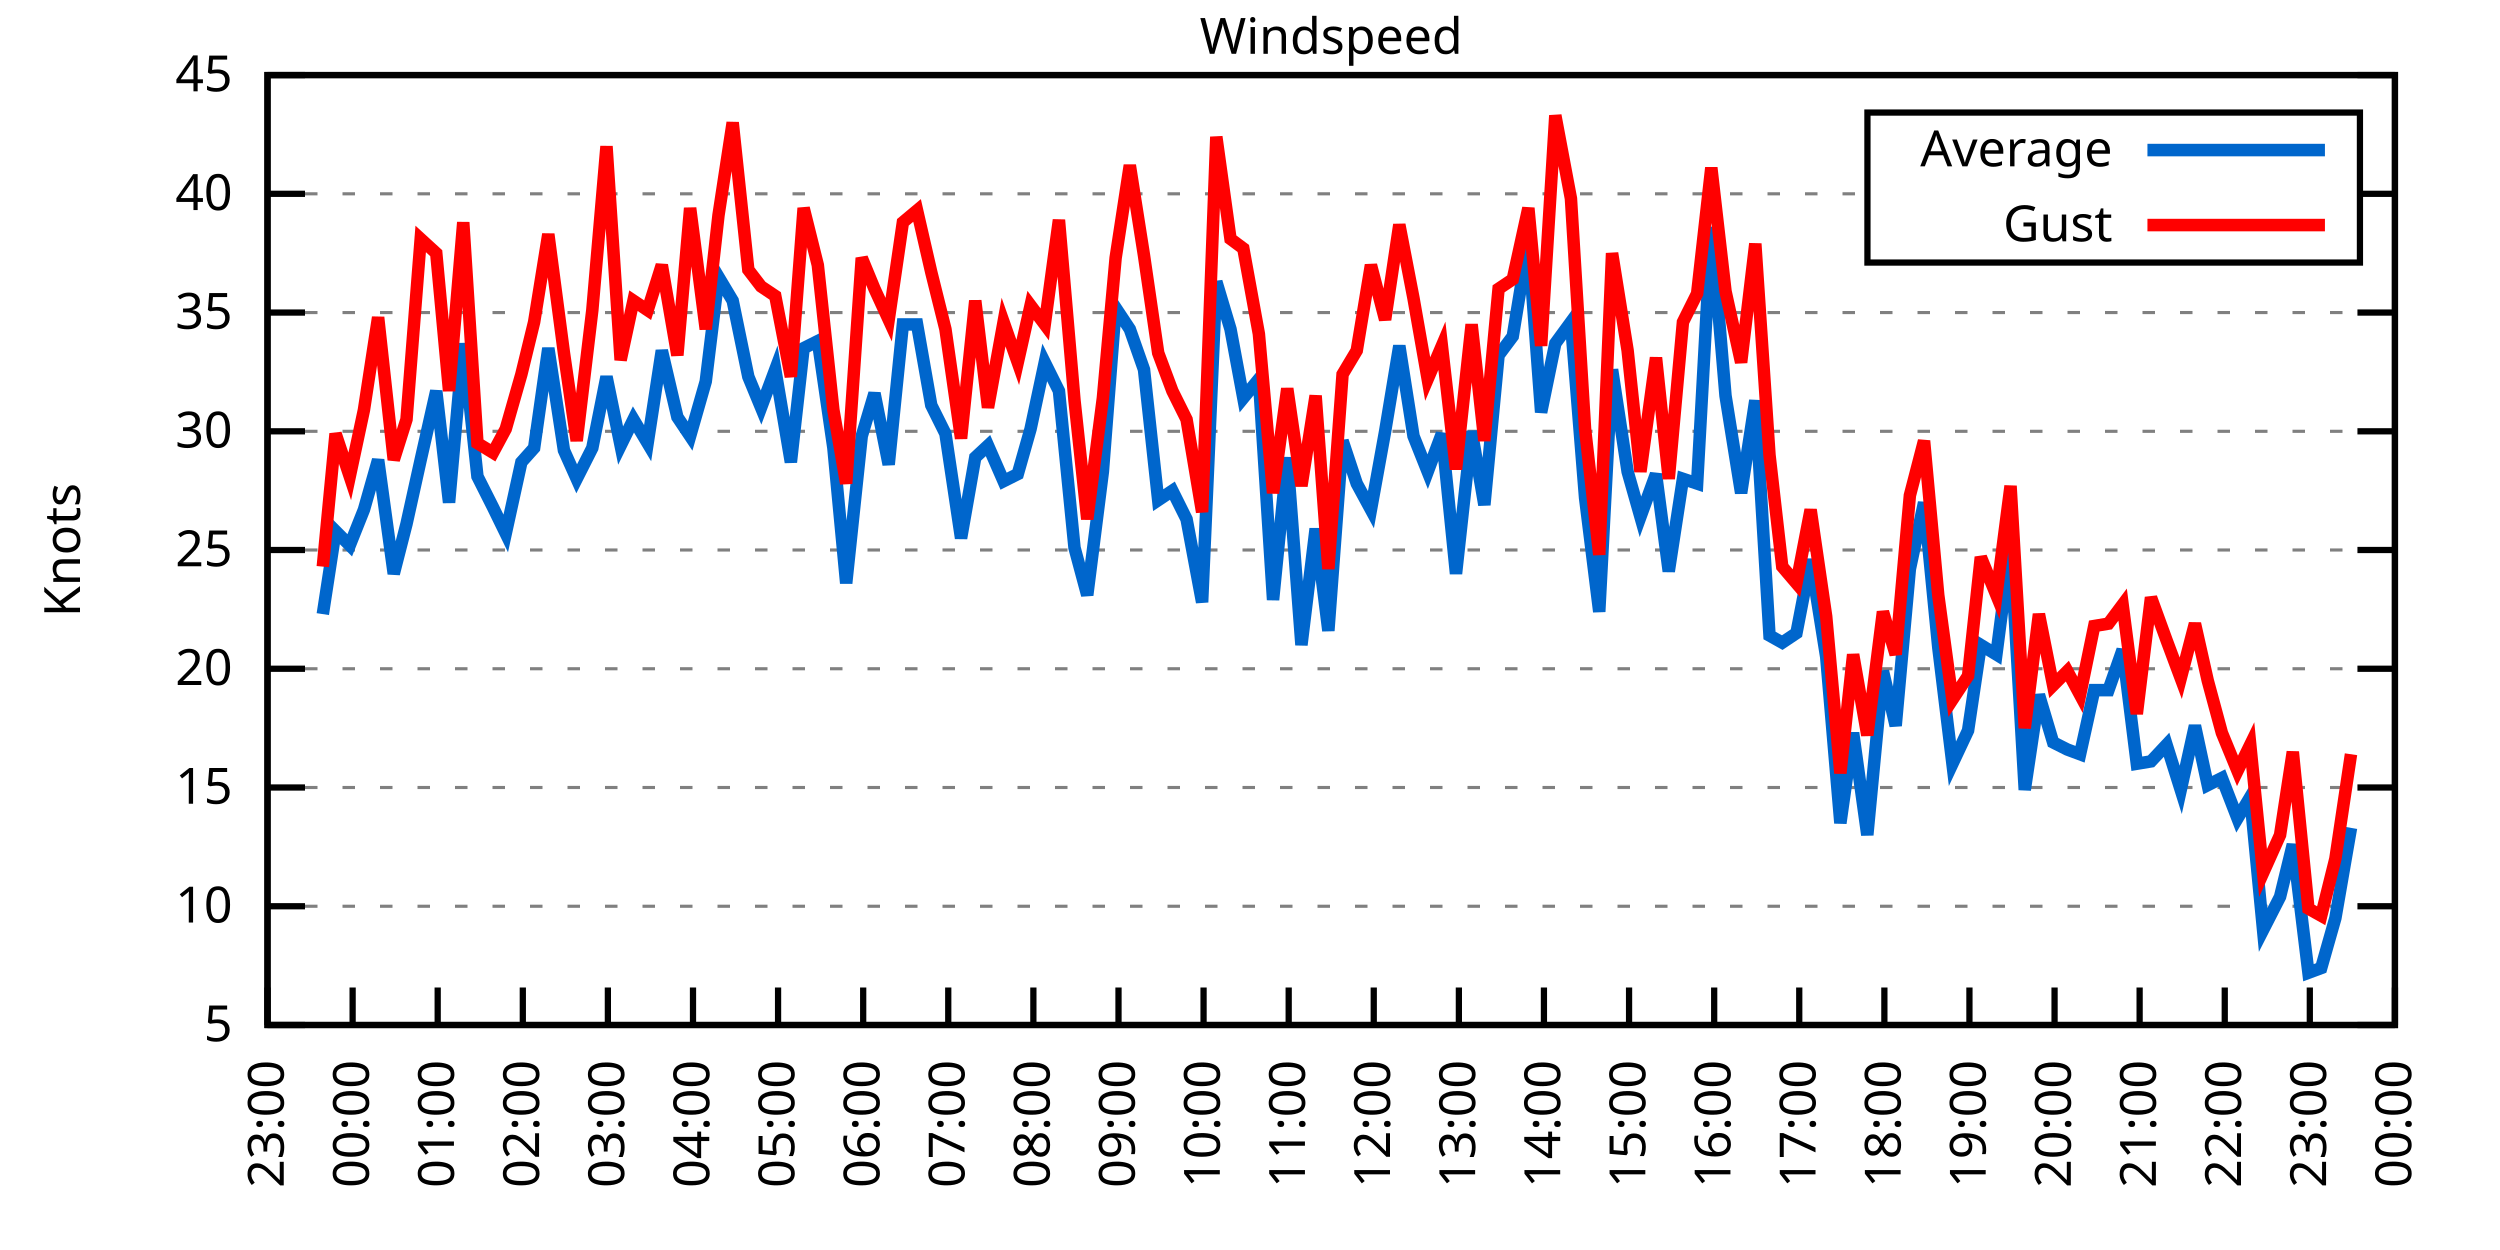
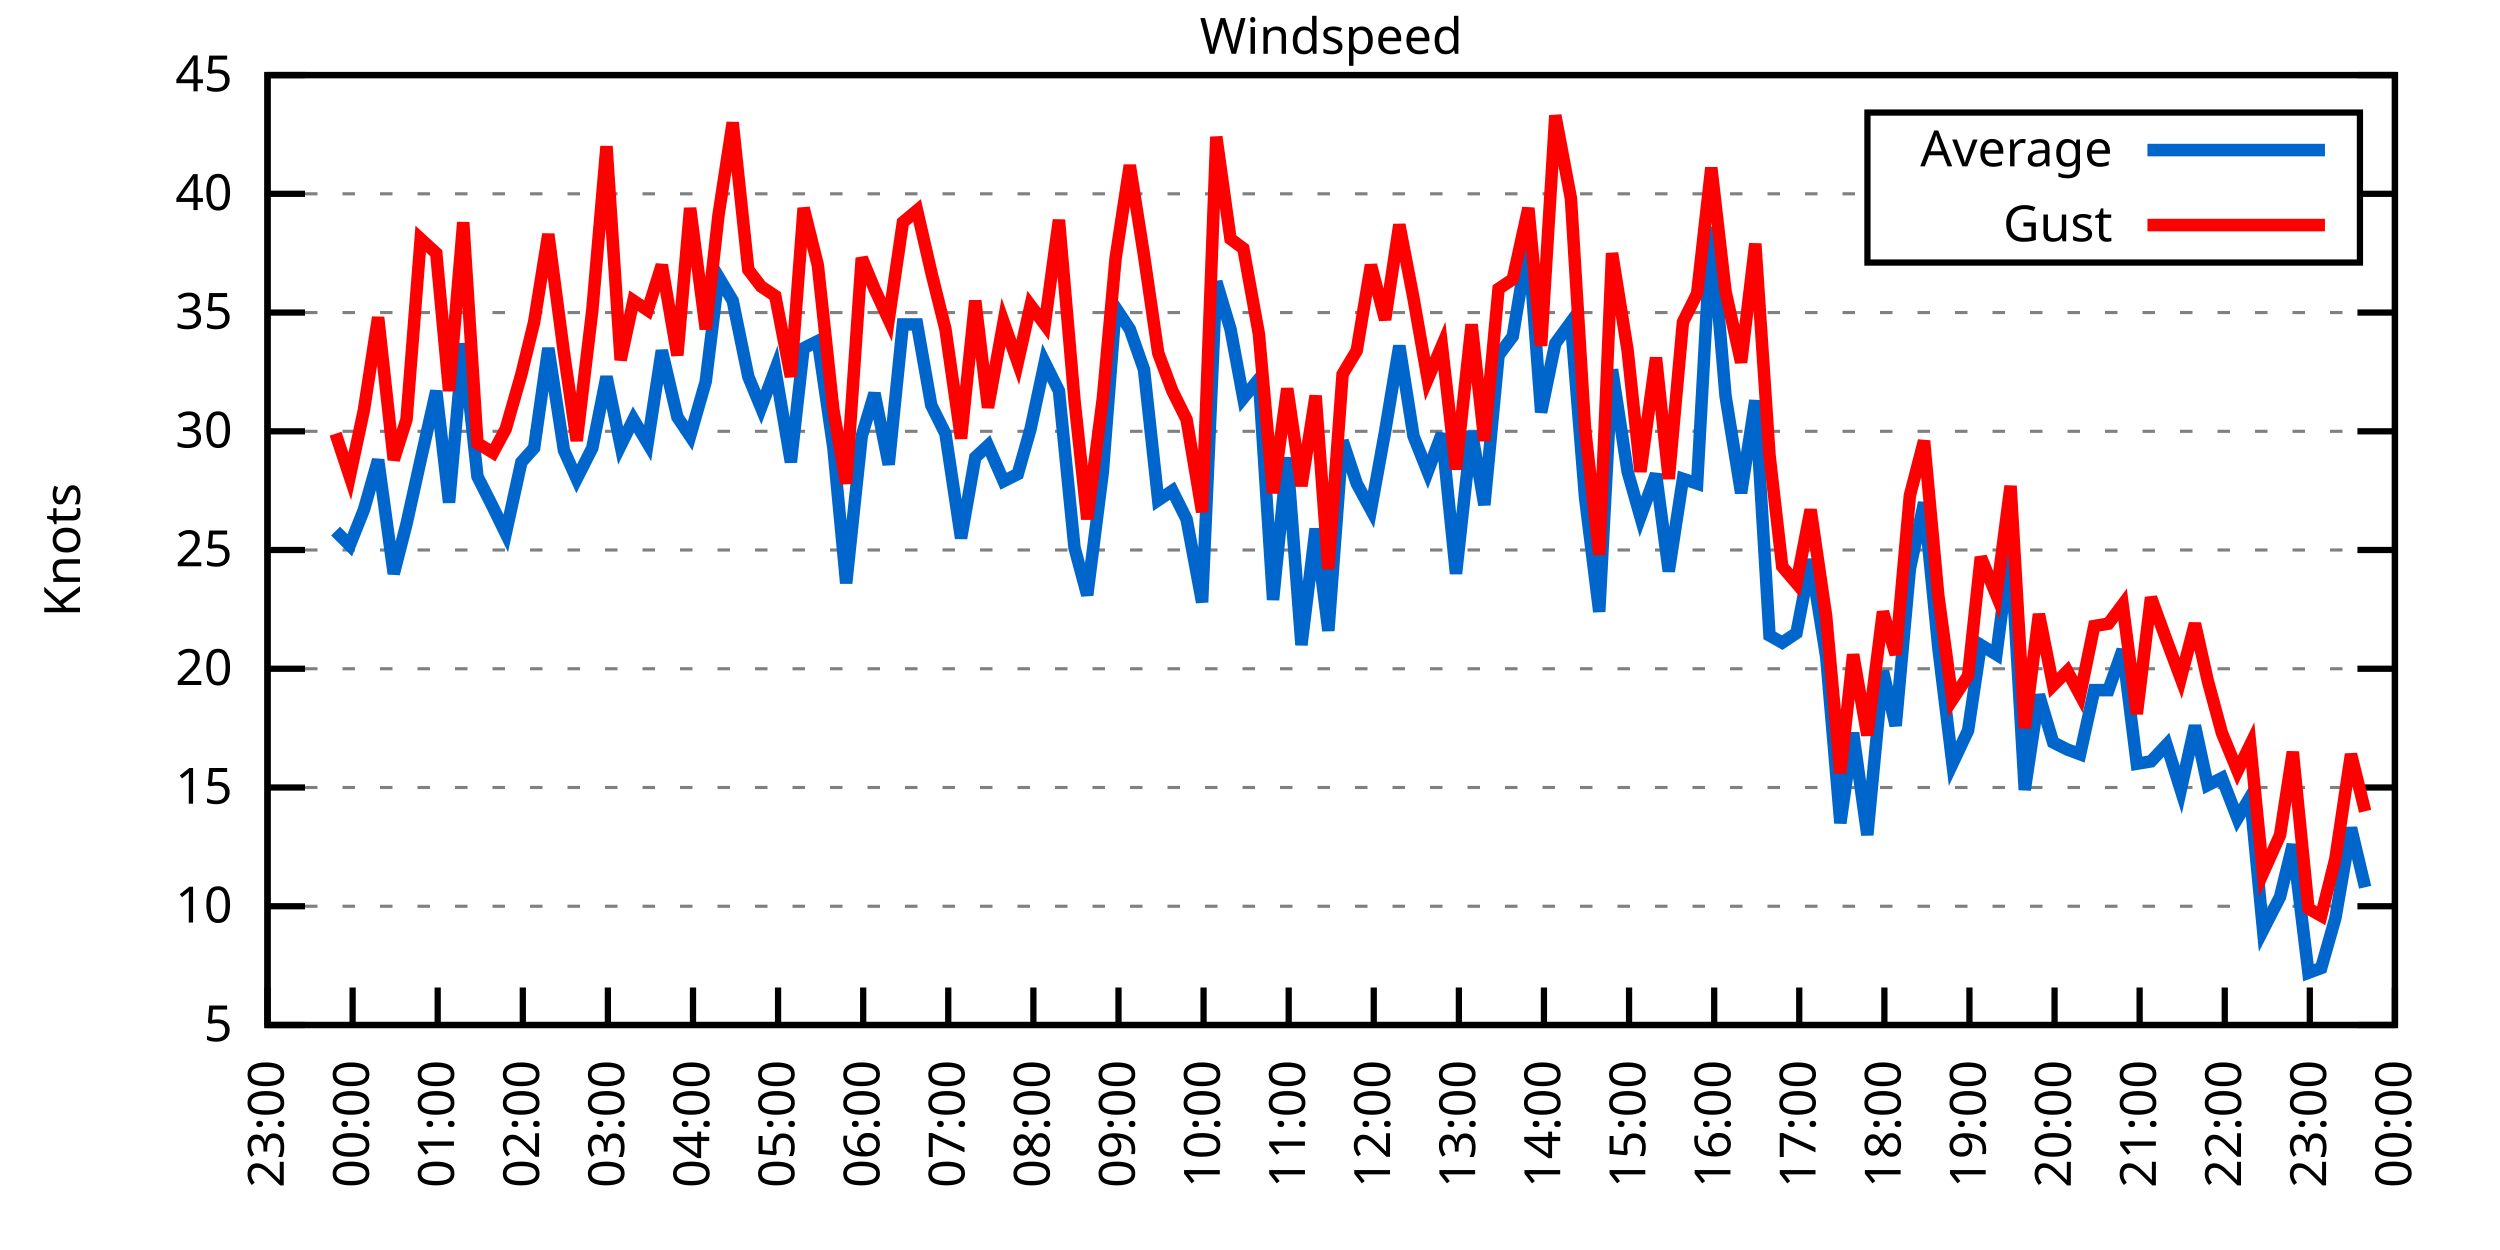
<svg xmlns="http://www.w3.org/2000/svg" xmlns:xlink="http://www.w3.org/1999/xlink" width="400" height="200" viewBox="0 0 400 200">
  <g id="gnuplot_canvas">
    <rect x="0" y="0" width="400" height="200" fill="none" />
    <defs>
      <circle id="gpDot" r="0.5" stroke-width="0.5" stroke="currentColor" />
      <path id="gpPt0" stroke-width="0.333" stroke="currentColor" d="M-1,0 h2 M0,-1 v2" />
      <path id="gpPt1" stroke-width="0.333" stroke="currentColor" d="M-1,-1 L1,1 M1,-1 L-1,1" />
      <path id="gpPt2" stroke-width="0.333" stroke="currentColor" d="M-1,0 L1,0 M0,-1 L0,1 M-1,-1 L1,1 M-1,1 L1,-1" />
      <rect id="gpPt3" stroke-width="0.333" stroke="currentColor" x="-1" y="-1" width="2" height="2" />
      <rect id="gpPt4" stroke-width="0.333" stroke="currentColor" fill="currentColor" x="-1" y="-1" width="2" height="2" />
      <circle id="gpPt5" stroke-width="0.333" stroke="currentColor" cx="0" cy="0" r="1" />
      <use xlink:href="#gpPt5" id="gpPt6" fill="currentColor" stroke="none" />
      <path id="gpPt7" stroke-width="0.333" stroke="currentColor" d="M0,-1.33 L-1.33,0.67 L1.33,0.67 z" />
      <use xlink:href="#gpPt7" id="gpPt8" fill="currentColor" stroke="none" />
      <use xlink:href="#gpPt7" id="gpPt9" stroke="currentColor" transform="rotate(180)" />
      <use xlink:href="#gpPt9" id="gpPt10" fill="currentColor" stroke="none" />
      <use xlink:href="#gpPt3" id="gpPt11" stroke="currentColor" transform="rotate(45)" />
      <use xlink:href="#gpPt11" id="gpPt12" fill="currentColor" stroke="none" />
      <path id="gpPt13" stroke-width="0.333" stroke="currentColor" d="M0,1.330 L1.265,0.411 L0.782,-1.067 L-0.782,-1.076 L-1.265,0.411 z" />
      <use xlink:href="#gpPt13" id="gpPt14" fill="currentColor" stroke="none" />
      <filter id="textbox" filterUnits="objectBoundingBox" x="0" y="0" height="1" width="1">
        <feFlood flood-color="white" flood-opacity="1" result="bgnd" />
        <feComposite in="SourceGraphic" in2="bgnd" operator="atop" />
      </filter>
      <filter id="greybox" filterUnits="objectBoundingBox" x="0" y="0" height="1" width="1">
        <feFlood flood-color="lightgrey" flood-opacity="1" result="grey" />
        <feComposite in="SourceGraphic" in2="grey" operator="atop" />
      </filter>
    </defs>
    <g fill="none" color="white" stroke="currentColor" stroke-width="1.00" stroke-linecap="butt" stroke-linejoin="miter">
</g>
    <g fill="none" color="black" stroke="currentColor" stroke-width="1.00" stroke-linecap="butt" stroke-linejoin="miter">
      <g stroke="none" shape-rendering="crispEdges">
        <polygon fill="rgb(255, 255, 255)" points="42.80,164.00 383.18,164.00 383.18,12.02 42.80,12.02 " />
      </g>
    </g>
    <g fill="none" color="black" stroke="currentColor" stroke-width="1.00" stroke-linecap="butt" stroke-linejoin="miter">
</g>
    <g fill="none" color="black" stroke="black" stroke-width="0.50" stroke-linecap="butt" stroke-linejoin="miter">
</g>
    <g fill="none" color="gray" stroke="currentColor" stroke-width="0.50" stroke-linecap="butt" stroke-linejoin="miter">
      <path stroke="gray" stroke-dasharray="2,4" class="gridline" d="M42.80,164.00 L383.19,164.00  " />
    </g>
    <g fill="none" color="gray" stroke="gray" stroke-width="1.00" stroke-linecap="butt" stroke-linejoin="miter">
</g>
    <g fill="none" color="black" stroke="currentColor" stroke-width="1.00" stroke-linecap="butt" stroke-linejoin="miter">
      <path stroke="black" d="M42.80,164.00 L48.80,164.00 M383.19,164.00 L377.19,164.00  " />
      <g transform="translate(37.20,166.60)" stroke="none" fill="black" font-family="Sans" font-size="8.00" text-anchor="end">
        <text>
          <tspan font-family="Sans"> 5</tspan>
        </text>
      </g>
    </g>
    <g fill="none" color="black" stroke="currentColor" stroke-width="1.00" stroke-linecap="butt" stroke-linejoin="miter">
</g>
    <g fill="none" color="black" stroke="black" stroke-width="0.50" stroke-linecap="butt" stroke-linejoin="miter">
</g>
    <g fill="none" color="gray" stroke="currentColor" stroke-width="0.50" stroke-linecap="butt" stroke-linejoin="miter">
      <path stroke="gray" stroke-dasharray="2,4" class="gridline" d="M42.80,145.00 L383.19,145.00  " />
    </g>
    <g fill="none" color="gray" stroke="gray" stroke-width="1.00" stroke-linecap="butt" stroke-linejoin="miter">
</g>
    <g fill="none" color="black" stroke="currentColor" stroke-width="1.00" stroke-linecap="butt" stroke-linejoin="miter">
      <path stroke="black" d="M42.80,145.00 L48.80,145.00 M383.19,145.00 L377.19,145.00  " />
      <g transform="translate(37.20,147.60)" stroke="none" fill="black" font-family="Sans" font-size="8.00" text-anchor="end">
        <text>
          <tspan font-family="Sans"> 10</tspan>
        </text>
      </g>
    </g>
    <g fill="none" color="black" stroke="currentColor" stroke-width="1.00" stroke-linecap="butt" stroke-linejoin="miter">
</g>
    <g fill="none" color="black" stroke="black" stroke-width="0.50" stroke-linecap="butt" stroke-linejoin="miter">
</g>
    <g fill="none" color="gray" stroke="currentColor" stroke-width="0.50" stroke-linecap="butt" stroke-linejoin="miter">
      <path stroke="gray" stroke-dasharray="2,4" class="gridline" d="M42.80,126.00 L383.19,126.00  " />
    </g>
    <g fill="none" color="gray" stroke="gray" stroke-width="1.00" stroke-linecap="butt" stroke-linejoin="miter">
</g>
    <g fill="none" color="black" stroke="currentColor" stroke-width="1.00" stroke-linecap="butt" stroke-linejoin="miter">
      <path stroke="black" d="M42.80,126.00 L48.80,126.00 M383.19,126.00 L377.19,126.00  " />
      <g transform="translate(37.20,128.60)" stroke="none" fill="black" font-family="Sans" font-size="8.00" text-anchor="end">
        <text>
          <tspan font-family="Sans"> 15</tspan>
        </text>
      </g>
    </g>
    <g fill="none" color="black" stroke="currentColor" stroke-width="1.00" stroke-linecap="butt" stroke-linejoin="miter">
</g>
    <g fill="none" color="black" stroke="black" stroke-width="0.50" stroke-linecap="butt" stroke-linejoin="miter">
</g>
    <g fill="none" color="gray" stroke="currentColor" stroke-width="0.50" stroke-linecap="butt" stroke-linejoin="miter">
      <path stroke="gray" stroke-dasharray="2,4" class="gridline" d="M42.80,107.00 L383.19,107.00  " />
    </g>
    <g fill="none" color="gray" stroke="gray" stroke-width="1.00" stroke-linecap="butt" stroke-linejoin="miter">
</g>
    <g fill="none" color="black" stroke="currentColor" stroke-width="1.00" stroke-linecap="butt" stroke-linejoin="miter">
      <path stroke="black" d="M42.80,107.00 L48.80,107.00 M383.19,107.00 L377.19,107.00  " />
      <g transform="translate(37.20,109.60)" stroke="none" fill="black" font-family="Sans" font-size="8.00" text-anchor="end">
        <text>
          <tspan font-family="Sans"> 20</tspan>
        </text>
      </g>
    </g>
    <g fill="none" color="black" stroke="currentColor" stroke-width="1.00" stroke-linecap="butt" stroke-linejoin="miter">
</g>
    <g fill="none" color="black" stroke="black" stroke-width="0.50" stroke-linecap="butt" stroke-linejoin="miter">
</g>
    <g fill="none" color="gray" stroke="currentColor" stroke-width="0.50" stroke-linecap="butt" stroke-linejoin="miter">
      <path stroke="gray" stroke-dasharray="2,4" class="gridline" d="M42.80,88.00 L383.19,88.00  " />
    </g>
    <g fill="none" color="gray" stroke="gray" stroke-width="1.00" stroke-linecap="butt" stroke-linejoin="miter">
</g>
    <g fill="none" color="black" stroke="currentColor" stroke-width="1.00" stroke-linecap="butt" stroke-linejoin="miter">
      <path stroke="black" d="M42.80,88.00 L48.80,88.00 M383.19,88.00 L377.19,88.00  " />
      <g transform="translate(37.20,90.60)" stroke="none" fill="black" font-family="Sans" font-size="8.00" text-anchor="end">
        <text>
          <tspan font-family="Sans"> 25</tspan>
        </text>
      </g>
    </g>
    <g fill="none" color="black" stroke="currentColor" stroke-width="1.00" stroke-linecap="butt" stroke-linejoin="miter">
</g>
    <g fill="none" color="black" stroke="black" stroke-width="0.50" stroke-linecap="butt" stroke-linejoin="miter">
</g>
    <g fill="none" color="gray" stroke="currentColor" stroke-width="0.50" stroke-linecap="butt" stroke-linejoin="miter">
      <path stroke="gray" stroke-dasharray="2,4" class="gridline" d="M42.80,69.01 L383.19,69.01  " />
    </g>
    <g fill="none" color="gray" stroke="gray" stroke-width="1.00" stroke-linecap="butt" stroke-linejoin="miter">
</g>
    <g fill="none" color="black" stroke="currentColor" stroke-width="1.00" stroke-linecap="butt" stroke-linejoin="miter">
      <path stroke="black" d="M42.80,69.01 L48.80,69.01 M383.19,69.01 L377.19,69.01  " />
      <g transform="translate(37.20,71.61)" stroke="none" fill="black" font-family="Sans" font-size="8.00" text-anchor="end">
        <text>
          <tspan font-family="Sans"> 30</tspan>
        </text>
      </g>
    </g>
    <g fill="none" color="black" stroke="currentColor" stroke-width="1.00" stroke-linecap="butt" stroke-linejoin="miter">
</g>
    <g fill="none" color="black" stroke="black" stroke-width="0.50" stroke-linecap="butt" stroke-linejoin="miter">
</g>
    <g fill="none" color="gray" stroke="currentColor" stroke-width="0.50" stroke-linecap="butt" stroke-linejoin="miter">
      <path stroke="gray" stroke-dasharray="2,4" class="gridline" d="M42.80,50.01 L383.19,50.01  " />
    </g>
    <g fill="none" color="gray" stroke="gray" stroke-width="1.00" stroke-linecap="butt" stroke-linejoin="miter">
</g>
    <g fill="none" color="black" stroke="currentColor" stroke-width="1.00" stroke-linecap="butt" stroke-linejoin="miter">
      <path stroke="black" d="M42.80,50.01 L48.80,50.01 M383.19,50.01 L377.19,50.01  " />
      <g transform="translate(37.20,52.61)" stroke="none" fill="black" font-family="Sans" font-size="8.00" text-anchor="end">
        <text>
          <tspan font-family="Sans"> 35</tspan>
        </text>
      </g>
    </g>
    <g fill="none" color="black" stroke="currentColor" stroke-width="1.00" stroke-linecap="butt" stroke-linejoin="miter">
</g>
    <g fill="none" color="black" stroke="black" stroke-width="0.50" stroke-linecap="butt" stroke-linejoin="miter">
</g>
    <g fill="none" color="gray" stroke="currentColor" stroke-width="0.50" stroke-linecap="butt" stroke-linejoin="miter">
      <path stroke="gray" stroke-dasharray="2,4" class="gridline" d="M42.80,31.01 L298.79,31.01 M377.59,31.01 L383.19,31.01  " />
    </g>
    <g fill="none" color="gray" stroke="gray" stroke-width="1.00" stroke-linecap="butt" stroke-linejoin="miter">
</g>
    <g fill="none" color="black" stroke="currentColor" stroke-width="1.00" stroke-linecap="butt" stroke-linejoin="miter">
      <path stroke="black" d="M42.80,31.01 L48.80,31.01 M383.19,31.01 L377.19,31.01  " />
      <g transform="translate(37.20,33.61)" stroke="none" fill="black" font-family="Sans" font-size="8.00" text-anchor="end">
        <text>
          <tspan font-family="Sans"> 40</tspan>
        </text>
      </g>
    </g>
    <g fill="none" color="black" stroke="currentColor" stroke-width="1.00" stroke-linecap="butt" stroke-linejoin="miter">
</g>
    <g fill="none" color="black" stroke="black" stroke-width="0.50" stroke-linecap="butt" stroke-linejoin="miter">
</g>
    <g fill="none" color="gray" stroke="currentColor" stroke-width="0.50" stroke-linecap="butt" stroke-linejoin="miter">
      <path stroke="gray" stroke-dasharray="2,4" class="gridline" d="M42.80,12.01 L383.19,12.01  " />
    </g>
    <g fill="none" color="gray" stroke="gray" stroke-width="1.00" stroke-linecap="butt" stroke-linejoin="miter">
</g>
    <g fill="none" color="black" stroke="currentColor" stroke-width="1.00" stroke-linecap="butt" stroke-linejoin="miter">
      <path stroke="black" d="M42.80,12.01 L48.80,12.01 M383.19,12.01 L377.19,12.01  " />
      <g transform="translate(37.20,14.61)" stroke="none" fill="black" font-family="Sans" font-size="8.00" text-anchor="end">
        <text>
          <tspan font-family="Sans"> 45</tspan>
        </text>
      </g>
    </g>
    <g fill="none" color="black" stroke="currentColor" stroke-width="1.00" stroke-linecap="butt" stroke-linejoin="miter">
      <path stroke="black" d="M42.80,164.00 L42.80,158.00  " />
      <g transform="translate(45.40,169.60) rotate(270.00)" stroke="none" fill="black" font-family="Sans" font-size="8.00" text-anchor="end">
        <text>
          <tspan font-family="Sans">23:00</tspan>
        </text>
      </g>
    </g>
    <g fill="none" color="black" stroke="currentColor" stroke-width="1.00" stroke-linecap="butt" stroke-linejoin="miter">
      <path stroke="black" d="M56.42,164.00 L56.42,158.00  " />
      <g transform="translate(59.02,169.60) rotate(270.00)" stroke="none" fill="black" font-family="Sans" font-size="8.00" text-anchor="end">
        <text>
          <tspan font-family="Sans">00:00</tspan>
        </text>
      </g>
    </g>
    <g fill="none" color="black" stroke="currentColor" stroke-width="1.00" stroke-linecap="butt" stroke-linejoin="miter">
      <path stroke="black" d="M70.03,164.00 L70.03,158.00  " />
      <g transform="translate(72.63,169.60) rotate(270.00)" stroke="none" fill="black" font-family="Sans" font-size="8.00" text-anchor="end">
        <text>
          <tspan font-family="Sans">01:00</tspan>
        </text>
      </g>
    </g>
    <g fill="none" color="black" stroke="currentColor" stroke-width="1.00" stroke-linecap="butt" stroke-linejoin="miter">
      <path stroke="black" d="M83.65,164.00 L83.65,158.00  " />
      <g transform="translate(86.25,169.60) rotate(270.00)" stroke="none" fill="black" font-family="Sans" font-size="8.00" text-anchor="end">
        <text>
          <tspan font-family="Sans">02:00</tspan>
        </text>
      </g>
    </g>
    <g fill="none" color="black" stroke="currentColor" stroke-width="1.00" stroke-linecap="butt" stroke-linejoin="miter">
      <path stroke="black" d="M97.26,164.00 L97.26,158.00  " />
      <g transform="translate(99.86,169.60) rotate(270.00)" stroke="none" fill="black" font-family="Sans" font-size="8.00" text-anchor="end">
        <text>
          <tspan font-family="Sans">03:00</tspan>
        </text>
      </g>
    </g>
    <g fill="none" color="black" stroke="currentColor" stroke-width="1.00" stroke-linecap="butt" stroke-linejoin="miter">
      <path stroke="black" d="M110.88,164.00 L110.88,158.00  " />
      <g transform="translate(113.48,169.60) rotate(270.00)" stroke="none" fill="black" font-family="Sans" font-size="8.00" text-anchor="end">
        <text>
          <tspan font-family="Sans">04:00</tspan>
        </text>
      </g>
    </g>
    <g fill="none" color="black" stroke="currentColor" stroke-width="1.00" stroke-linecap="butt" stroke-linejoin="miter">
      <path stroke="black" d="M124.49,164.00 L124.49,158.00  " />
      <g transform="translate(127.09,169.60) rotate(270.00)" stroke="none" fill="black" font-family="Sans" font-size="8.00" text-anchor="end">
        <text>
          <tspan font-family="Sans">05:00</tspan>
        </text>
      </g>
    </g>
    <g fill="none" color="black" stroke="currentColor" stroke-width="1.00" stroke-linecap="butt" stroke-linejoin="miter">
      <path stroke="black" d="M138.11,164.00 L138.11,158.00  " />
      <g transform="translate(140.71,169.60) rotate(270.00)" stroke="none" fill="black" font-family="Sans" font-size="8.00" text-anchor="end">
        <text>
          <tspan font-family="Sans">06:00</tspan>
        </text>
      </g>
    </g>
    <g fill="none" color="black" stroke="currentColor" stroke-width="1.00" stroke-linecap="butt" stroke-linejoin="miter">
      <path stroke="black" d="M151.72,164.00 L151.72,158.00  " />
      <g transform="translate(154.32,169.60) rotate(270.00)" stroke="none" fill="black" font-family="Sans" font-size="8.00" text-anchor="end">
        <text>
          <tspan font-family="Sans">07:00</tspan>
        </text>
      </g>
    </g>
    <g fill="none" color="black" stroke="currentColor" stroke-width="1.00" stroke-linecap="butt" stroke-linejoin="miter">
      <path stroke="black" d="M165.34,164.00 L165.34,158.00  " />
      <g transform="translate(167.94,169.60) rotate(270.00)" stroke="none" fill="black" font-family="Sans" font-size="8.00" text-anchor="end">
        <text>
          <tspan font-family="Sans">08:00</tspan>
        </text>
      </g>
    </g>
    <g fill="none" color="black" stroke="currentColor" stroke-width="1.00" stroke-linecap="butt" stroke-linejoin="miter">
      <path stroke="black" d="M178.96,164.00 L178.96,158.00  " />
      <g transform="translate(181.56,169.60) rotate(270.00)" stroke="none" fill="black" font-family="Sans" font-size="8.00" text-anchor="end">
        <text>
          <tspan font-family="Sans">09:00</tspan>
        </text>
      </g>
    </g>
    <g fill="none" color="black" stroke="currentColor" stroke-width="1.00" stroke-linecap="butt" stroke-linejoin="miter">
      <path stroke="black" d="M192.57,164.00 L192.57,158.00  " />
      <g transform="translate(195.17,169.60) rotate(270.00)" stroke="none" fill="black" font-family="Sans" font-size="8.00" text-anchor="end">
        <text>
          <tspan font-family="Sans">10:00</tspan>
        </text>
      </g>
    </g>
    <g fill="none" color="black" stroke="currentColor" stroke-width="1.00" stroke-linecap="butt" stroke-linejoin="miter">
      <path stroke="black" d="M206.19,164.00 L206.19,158.00  " />
      <g transform="translate(208.79,169.60) rotate(270.00)" stroke="none" fill="black" font-family="Sans" font-size="8.00" text-anchor="end">
        <text>
          <tspan font-family="Sans">11:00</tspan>
        </text>
      </g>
    </g>
    <g fill="none" color="black" stroke="currentColor" stroke-width="1.00" stroke-linecap="butt" stroke-linejoin="miter">
      <path stroke="black" d="M219.80,164.00 L219.80,158.00  " />
      <g transform="translate(222.40,169.60) rotate(270.00)" stroke="none" fill="black" font-family="Sans" font-size="8.00" text-anchor="end">
        <text>
          <tspan font-family="Sans">12:00</tspan>
        </text>
      </g>
    </g>
    <g fill="none" color="black" stroke="currentColor" stroke-width="1.00" stroke-linecap="butt" stroke-linejoin="miter">
      <path stroke="black" d="M233.42,164.00 L233.42,158.00  " />
      <g transform="translate(236.02,169.60) rotate(270.00)" stroke="none" fill="black" font-family="Sans" font-size="8.00" text-anchor="end">
        <text>
          <tspan font-family="Sans">13:00</tspan>
        </text>
      </g>
    </g>
    <g fill="none" color="black" stroke="currentColor" stroke-width="1.00" stroke-linecap="butt" stroke-linejoin="miter">
      <path stroke="black" d="M247.03,164.00 L247.03,158.00  " />
      <g transform="translate(249.63,169.60) rotate(270.00)" stroke="none" fill="black" font-family="Sans" font-size="8.00" text-anchor="end">
        <text>
          <tspan font-family="Sans">14:00</tspan>
        </text>
      </g>
    </g>
    <g fill="none" color="black" stroke="currentColor" stroke-width="1.00" stroke-linecap="butt" stroke-linejoin="miter">
      <path stroke="black" d="M260.65,164.00 L260.65,158.00  " />
      <g transform="translate(263.25,169.60) rotate(270.00)" stroke="none" fill="black" font-family="Sans" font-size="8.00" text-anchor="end">
        <text>
          <tspan font-family="Sans">15:00</tspan>
        </text>
      </g>
    </g>
    <g fill="none" color="black" stroke="currentColor" stroke-width="1.00" stroke-linecap="butt" stroke-linejoin="miter">
      <path stroke="black" d="M274.27,164.00 L274.27,158.00  " />
      <g transform="translate(276.87,169.60) rotate(270.00)" stroke="none" fill="black" font-family="Sans" font-size="8.00" text-anchor="end">
        <text>
          <tspan font-family="Sans">16:00</tspan>
        </text>
      </g>
    </g>
    <g fill="none" color="black" stroke="currentColor" stroke-width="1.00" stroke-linecap="butt" stroke-linejoin="miter">
      <path stroke="black" d="M287.88,164.00 L287.88,158.00  " />
      <g transform="translate(290.48,169.60) rotate(270.00)" stroke="none" fill="black" font-family="Sans" font-size="8.00" text-anchor="end">
        <text>
          <tspan font-family="Sans">17:00</tspan>
        </text>
      </g>
    </g>
    <g fill="none" color="black" stroke="currentColor" stroke-width="1.00" stroke-linecap="butt" stroke-linejoin="miter">
      <path stroke="black" d="M301.50,164.00 L301.50,158.00  " />
      <g transform="translate(304.10,169.60) rotate(270.00)" stroke="none" fill="black" font-family="Sans" font-size="8.00" text-anchor="end">
        <text>
          <tspan font-family="Sans">18:00</tspan>
        </text>
      </g>
    </g>
    <g fill="none" color="black" stroke="currentColor" stroke-width="1.00" stroke-linecap="butt" stroke-linejoin="miter">
      <path stroke="black" d="M315.11,164.00 L315.11,158.00  " />
      <g transform="translate(317.71,169.60) rotate(270.00)" stroke="none" fill="black" font-family="Sans" font-size="8.00" text-anchor="end">
        <text>
          <tspan font-family="Sans">19:00</tspan>
        </text>
      </g>
    </g>
    <g fill="none" color="black" stroke="currentColor" stroke-width="1.00" stroke-linecap="butt" stroke-linejoin="miter">
      <path stroke="black" d="M328.73,164.00 L328.73,158.00  " />
      <g transform="translate(331.33,169.60) rotate(270.00)" stroke="none" fill="black" font-family="Sans" font-size="8.00" text-anchor="end">
        <text>
          <tspan font-family="Sans">20:00</tspan>
        </text>
      </g>
    </g>
    <g fill="none" color="black" stroke="currentColor" stroke-width="1.00" stroke-linecap="butt" stroke-linejoin="miter">
      <path stroke="black" d="M342.34,164.00 L342.34,158.00  " />
      <g transform="translate(344.94,169.60) rotate(270.00)" stroke="none" fill="black" font-family="Sans" font-size="8.00" text-anchor="end">
        <text>
          <tspan font-family="Sans">21:00</tspan>
        </text>
      </g>
    </g>
    <g fill="none" color="black" stroke="currentColor" stroke-width="1.00" stroke-linecap="butt" stroke-linejoin="miter">
      <path stroke="black" d="M355.96,164.00 L355.96,158.00  " />
      <g transform="translate(358.56,169.60) rotate(270.00)" stroke="none" fill="black" font-family="Sans" font-size="8.00" text-anchor="end">
        <text>
          <tspan font-family="Sans">22:00</tspan>
        </text>
      </g>
    </g>
    <g fill="none" color="black" stroke="currentColor" stroke-width="1.00" stroke-linecap="butt" stroke-linejoin="miter">
      <path stroke="black" d="M369.57,164.00 L369.57,158.00  " />
      <g transform="translate(372.17,169.60) rotate(270.00)" stroke="none" fill="black" font-family="Sans" font-size="8.00" text-anchor="end">
        <text>
          <tspan font-family="Sans">23:00</tspan>
        </text>
      </g>
    </g>
    <g fill="none" color="black" stroke="currentColor" stroke-width="1.00" stroke-linecap="butt" stroke-linejoin="miter">
      <path stroke="black" d="M383.19,164.00 L383.19,158.00  " />
      <g transform="translate(385.79,169.60) rotate(270.00)" stroke="none" fill="black" font-family="Sans" font-size="8.00" text-anchor="end">
        <text>
          <tspan font-family="Sans">00:00</tspan>
        </text>
      </g>
    </g>
    <g fill="none" color="black" stroke="currentColor" stroke-width="1.00" stroke-linecap="butt" stroke-linejoin="miter">
</g>
    <g fill="none" color="black" stroke="currentColor" stroke-width="1.00" stroke-linecap="butt" stroke-linejoin="miter">
      <path stroke="black" d="M42.80,12.01 L42.80,164.00 L383.19,164.00 L383.19,12.01 L42.80,12.01 Z  " />
    </g>
    <g fill="none" color="black" stroke="currentColor" stroke-width="1.00" stroke-linecap="butt" stroke-linejoin="miter">
</g>
    <g fill="none" color="black" stroke="currentColor" stroke-width="1.00" stroke-linecap="butt" stroke-linejoin="miter">
      <path stroke="black" d="M298.79,42.01 L298.79,18.01 L377.59,18.01 L377.59,42.01 L298.79,42.01 Z  " />
    </g>
    <g id="Windspeed_plot_1">
      <g fill="none" color="white" stroke="black" stroke-width="2.00" stroke-linecap="butt" stroke-linejoin="miter">
</g>
      <g fill="none" color="black" stroke="currentColor" stroke-width="2.00" stroke-linecap="butt" stroke-linejoin="miter">
        <g transform="translate(337.99,26.61)" stroke="none" fill="black" font-family="Sans" font-size="8.00" text-anchor="end">
          <text>
            <tspan font-family="Sans">Average</tspan>
          </text>
        </g>
      </g>
      <g fill="none" color="black" stroke="currentColor" stroke-width="2.00" stroke-linecap="butt" stroke-linejoin="miter">
-         <path stroke="rgb(  0, 102, 204)" d="M343.59,24.01 L371.99,24.01 M51.65,98.26 L53.69,84.97 L55.96,87.25 L58.23,81.55 L60.50,73.57 L63.00,91.80   L65.04,83.83 L67.31,73.57 L69.80,62.55 L71.85,80.41 L74.12,54.95 L76.39,76.23 L78.88,81.17 L80.92,85.35   L83.42,73.95 L85.46,71.67 L87.73,55.71 L90.23,72.05 L92.27,76.61 L94.77,71.67 L97.04,60.27 L99.30,71.29   L101.35,67.11 L103.62,70.91 L105.89,56.09 L108.38,66.73 L110.42,69.77 L112.92,61.03 L114.96,44.31 L117.23,48.11   L119.73,60.27 L121.77,65.21 L124.04,59.13 L126.54,73.95 L128.58,55.71 L130.85,54.57 L133.34,71.67 L135.39,93.32   L137.88,69.77 L139.92,62.93 L142.19,74.33 L144.46,51.91 L146.73,51.91 L149.00,64.83 L151.27,69.39 L153.77,86.11   L156.04,73.19 L158.08,71.29 L160.57,76.99 L162.84,75.85 L164.89,68.63 L167.16,57.99 L169.43,62.55 L171.92,87.63   L173.96,95.22 L176.46,75.47 L178.50,49.25 L180.77,52.67 L183.04,59.13 L185.31,80.03 L187.58,78.51 L189.85,83.07   L192.34,96.36 L194.61,45.07 L196.88,52.67 L198.93,63.69 L201.42,60.65 L203.69,95.98 L205.96,73.19 L208.23,103.20   L210.50,84.59 L212.54,100.92 L214.81,70.53 L217.08,77.37 L219.35,81.55 L221.62,69.01 L223.89,55.33 L226.16,69.77   L228.43,75.47 L230.70,69.39 L232.96,91.80 L235.46,69.01 L237.50,80.79 L239.77,56.85 L242.04,53.81 L244.54,38.61   L246.58,65.97 L248.85,54.95 L251.35,51.53 L253.61,79.65 L255.88,97.88 L257.93,59.13 L260.42,75.47 L262.47,82.69   L264.96,75.85 L267.00,91.42 L269.27,76.61 L271.54,77.37 L273.81,36.33 L276.08,63.31 L278.58,78.89 L280.85,64.07   L283.12,101.68 L285.16,102.82 L287.43,101.30 L289.70,89.52 L292.19,105.10 L294.46,131.70 L296.50,117.26 L298.77,133.60   L301.27,107.38 L303.31,116.12 L305.58,91.04 L307.85,80.41 L310.12,103.58 L312.39,122.20 L314.89,116.88 L316.93,103.20   L319.42,104.72 L321.69,87.25 L323.96,126.38 L326.23,111.18 L328.50,118.78 L330.77,119.92 L332.81,120.68 L335.08,110.42   L337.35,110.42 L339.62,103.96 L341.89,122.20 L344.16,121.82 L346.65,119.16 L348.92,126.38 L351.19,116.12 L353.24,125.62   L355.50,124.48 L358.00,130.94 L360.04,127.52 L362.09,148.80 L364.81,143.48 L366.85,135.12 L369.35,155.64 L371.39,154.88   L373.66,146.90 L376.16,132.46  " />
+         <path stroke="rgb(  0, 102, 204)" d="M343.59,24.01 L371.99,24.01 M53.69,84.97 L55.96,87.25 L58.23,81.55 L60.50,73.57 L63.00,91.80 L65.04,83.83   L67.31,73.57 L69.80,62.55 L71.85,80.41 L74.12,54.95 L76.39,76.23 L78.88,81.17 L80.92,85.35 L83.42,73.95   L85.46,71.67 L87.73,55.71 L90.23,72.05 L92.27,76.61 L94.77,71.67 L97.04,60.27 L99.30,71.29 L101.35,67.11   L103.62,70.91 L105.89,56.09 L108.38,66.73 L110.42,69.77 L112.92,61.03 L114.96,44.31 L117.23,48.11 L119.73,60.27   L121.77,65.21 L124.04,59.13 L126.54,73.95 L128.58,55.71 L130.85,54.57 L133.34,71.67 L135.39,93.32 L137.88,69.77   L139.92,62.93 L142.19,74.33 L144.46,51.91 L146.73,51.91 L149.00,64.83 L151.27,69.39 L153.77,86.11 L156.04,73.19   L158.08,71.29 L160.57,76.99 L162.84,75.85 L164.89,68.63 L167.16,57.99 L169.43,62.55 L171.92,87.63 L173.96,95.22   L176.46,75.47 L178.50,49.25 L180.77,52.67 L183.04,59.13 L185.31,80.03 L187.58,78.51 L189.85,83.07 L192.34,96.36   L194.61,45.07 L196.88,52.67 L198.93,63.69 L201.42,60.65 L203.69,95.98 L205.96,73.19 L208.23,103.20 L210.50,84.59   L212.54,100.92 L214.81,70.53 L217.08,77.37 L219.35,81.55 L221.62,69.01 L223.89,55.33 L226.16,69.77 L228.43,75.47   L230.70,69.39 L232.96,91.80 L235.46,69.01 L237.50,80.79 L239.77,56.85 L242.04,53.81 L244.54,38.61 L246.58,65.97   L248.85,54.95 L251.35,51.53 L253.61,79.65 L255.88,97.88 L257.93,59.13 L260.42,75.47 L262.47,82.69 L264.96,75.85   L267.00,91.42 L269.27,76.61 L271.54,77.37 L273.81,36.33 L276.08,63.31 L278.58,78.89 L280.85,64.07 L283.12,101.68   L285.16,102.82 L287.43,101.30 L289.70,89.52 L292.19,105.10 L294.46,131.70 L296.50,117.26 L298.77,133.60 L301.27,107.38   L303.31,116.12 L305.58,91.04 L307.85,80.41 L310.12,103.58 L312.39,122.20 L314.89,116.88 L316.93,103.20 L319.42,104.72   L321.69,87.25 L323.96,126.38 L326.23,111.18 L328.50,118.78 L330.77,119.92 L332.81,120.68 L335.08,110.42 L337.35,110.42   L339.62,103.96 L341.89,122.20 L344.16,121.82 L346.65,119.16 L348.92,126.38 L351.19,116.12 L353.24,125.62 L355.50,124.48   L358.00,130.94 L360.04,127.52 L362.09,148.80 L364.81,143.48 L366.85,135.12 L369.35,155.64 L371.39,154.88 L373.66,146.90   L376.16,132.46 L378.42,141.96  " />
      </g>
    </g>
    <g id="Windspeed_plot_2">
      <g fill="none" color="black" stroke="currentColor" stroke-width="2.00" stroke-linecap="butt" stroke-linejoin="miter">
        <g transform="translate(337.99,38.61)" stroke="none" fill="black" font-family="Sans" font-size="8.00" text-anchor="end">
          <text>
            <tspan font-family="Sans">Gust</tspan>
          </text>
        </g>
      </g>
      <g fill="none" color="black" stroke="currentColor" stroke-width="2.00" stroke-linecap="butt" stroke-linejoin="miter">
-         <path stroke="rgb(255,   0,   0)" d="M343.59,36.01 L371.99,36.01 M51.65,90.66 L53.69,69.39 L55.96,76.23 L58.23,65.59 L60.50,50.77 L63.00,73.57   L65.04,67.11 L67.31,38.23 L69.80,40.51 L71.85,62.55 L74.12,35.57 L76.39,70.91 L78.88,72.43 L80.92,68.63   L83.42,59.89 L85.46,51.53 L87.73,37.47 L90.23,56.47 L92.27,70.53 L94.77,49.63 L97.04,23.41 L99.30,57.61   L101.35,48.11 L103.62,49.63 L105.89,42.41 L108.38,56.85 L110.42,33.29 L112.92,52.67 L114.96,34.43 L117.23,19.61   L119.73,43.17 L121.77,45.83 L124.04,47.35 L126.54,60.27 L128.58,33.29 L130.85,42.41 L133.34,65.59 L135.39,77.37   L137.88,41.27 L139.92,46.21 L142.19,51.15 L144.46,35.57 L146.73,33.67 L149.00,43.55 L151.27,52.67 L153.77,70.15   L156.04,48.11 L158.08,65.21 L160.57,51.53 L162.84,57.99 L164.89,48.87 L167.16,51.91 L169.43,35.19 L171.92,64.07   L173.96,83.07 L176.46,63.69 L178.50,41.27 L180.77,26.45 L183.04,40.89 L185.31,56.47 L187.58,62.55 L189.85,67.11   L192.34,81.93 L194.61,21.89 L196.88,38.23 L198.93,39.75 L201.42,53.43 L203.69,78.89 L205.96,62.17 L208.23,77.75   L210.50,63.31 L212.54,91.04 L214.81,59.89 L217.08,56.09 L219.35,42.41 L221.62,51.15 L223.89,35.95 L226.16,47.73   L228.43,60.65 L230.70,55.33 L232.96,75.09 L235.46,51.91 L237.50,70.53 L239.77,46.21 L242.04,44.69 L244.54,33.29   L246.58,55.33 L248.85,18.47 L251.35,31.77 L253.61,68.63 L255.88,88.76 L257.93,40.51 L260.42,56.09 L262.47,75.47   L264.96,57.23 L267.00,76.61 L269.27,51.53 L271.54,46.97 L273.81,26.83 L276.08,46.59 L278.58,57.99 L280.85,38.99   L283.12,72.81 L285.16,90.66 L287.43,93.32 L289.70,81.55 L292.19,98.64 L294.46,123.72 L296.50,104.72 L298.77,117.64   L301.27,97.88 L303.31,104.72 L305.58,79.27 L307.85,70.53 L310.12,95.22 L312.39,111.94 L314.89,108.14 L316.93,89.14   L319.42,95.22 L321.69,77.75 L323.96,116.50 L326.23,98.26 L328.50,109.66 L330.77,107.38 L332.81,111.18 L335.08,100.16   L337.35,99.78 L339.62,96.74 L341.89,114.22 L344.16,95.60 L346.65,102.44 L348.92,108.52 L351.19,99.78 L353.24,108.90   L355.50,117.26 L358.00,123.34 L360.04,119.16 L362.09,139.68 L364.81,133.60 L366.85,120.30 L369.35,145.38 L371.39,146.52   L373.66,137.40 L376.16,120.68  " />
+         <path stroke="rgb(255,   0,   0)" d="M343.59,36.01 L371.99,36.01 M53.69,69.39 L55.96,76.23 L58.23,65.59 L60.50,50.77 L63.00,73.57 L65.04,67.11   L67.31,38.23 L69.80,40.51 L71.85,62.55 L74.12,35.57 L76.39,70.91 L78.88,72.43 L80.92,68.63 L83.42,59.89   L85.46,51.53 L87.73,37.47 L90.23,56.47 L92.27,70.53 L94.77,49.63 L97.04,23.41 L99.30,57.61 L101.35,48.11   L103.62,49.63 L105.89,42.41 L108.38,56.85 L110.42,33.29 L112.92,52.67 L114.96,34.43 L117.23,19.61 L119.73,43.17   L121.77,45.83 L124.04,47.35 L126.54,60.27 L128.58,33.29 L130.85,42.41 L133.34,65.59 L135.39,77.37 L137.88,41.27   L139.92,46.21 L142.19,51.15 L144.46,35.57 L146.73,33.67 L149.00,43.55 L151.27,52.67 L153.77,70.15 L156.04,48.11   L158.08,65.21 L160.57,51.53 L162.84,57.99 L164.89,48.87 L167.16,51.91 L169.43,35.19 L171.92,64.07 L173.96,83.07   L176.46,63.69 L178.50,41.27 L180.77,26.45 L183.04,40.89 L185.31,56.47 L187.58,62.55 L189.85,67.11 L192.34,81.93   L194.61,21.89 L196.88,38.23 L198.93,39.75 L201.42,53.43 L203.69,78.89 L205.96,62.17 L208.23,77.75 L210.50,63.31   L212.54,91.04 L214.81,59.89 L217.08,56.09 L219.35,42.41 L221.62,51.15 L223.89,35.95 L226.16,47.73 L228.43,60.65   L230.70,55.33 L232.96,75.09 L235.46,51.91 L237.50,70.53 L239.77,46.21 L242.04,44.69 L244.54,33.29 L246.58,55.33   L248.85,18.47 L251.35,31.77 L253.61,68.63 L255.88,88.76 L257.93,40.51 L260.42,56.09 L262.47,75.47 L264.96,57.23   L267.00,76.61 L269.27,51.53 L271.54,46.97 L273.81,26.83 L276.08,46.59 L278.58,57.99 L280.85,38.99 L283.12,72.81   L285.16,90.66 L287.43,93.32 L289.70,81.55 L292.19,98.64 L294.46,123.72 L296.50,104.72 L298.77,117.64 L301.27,97.88   L303.31,104.72 L305.58,79.27 L307.85,70.53 L310.12,95.22 L312.39,111.94 L314.89,108.14 L316.93,89.14 L319.42,95.22   L321.69,77.75 L323.96,116.50 L326.23,98.26 L328.50,109.66 L330.77,107.38 L332.81,111.18 L335.08,100.16 L337.35,99.78   L339.62,96.74 L341.89,114.22 L344.16,95.60 L346.65,102.44 L348.92,108.52 L351.19,99.78 L353.24,108.90 L355.50,117.26   L358.00,123.34 L360.04,119.16 L362.09,139.68 L364.81,133.60 L366.85,120.30 L369.35,145.38 L371.39,146.52 L373.66,137.40   L376.16,120.68 L378.42,129.80  " />
      </g>
    </g>
    <g fill="none" color="black" stroke="currentColor" stroke-width="2.00" stroke-linecap="butt" stroke-linejoin="miter">
</g>
    <g fill="none" color="black" stroke="black" stroke-width="1.00" stroke-linecap="butt" stroke-linejoin="miter">
</g>
    <g fill="none" color="black" stroke="currentColor" stroke-width="1.00" stroke-linecap="butt" stroke-linejoin="miter">
      <path stroke="black" d="M42.80,12.01 L42.80,164.00 L383.19,164.00 L383.19,12.01 L42.80,12.01 Z  " />
      <g transform="translate(12.80,88.01) rotate(270.00)" stroke="none" fill="black" font-family="Sans" font-size="8.00" text-anchor="middle">
        <text>
          <tspan font-family="Sans">Knots</tspan>
        </text>
      </g>
    </g>
    <g fill="none" color="black" stroke="currentColor" stroke-width="1.00" stroke-linecap="butt" stroke-linejoin="miter">
</g>
    <g fill="none" color="black" stroke="currentColor" stroke-width="1.00" stroke-linecap="butt" stroke-linejoin="miter">
      <g transform="translate(212.99,8.61)" stroke="none" fill="black" font-family="Sans" font-size="8.00" text-anchor="middle">
        <text>
          <tspan font-family="Sans">Windspeed</tspan>
        </text>
      </g>
    </g>
    <g fill="none" color="black" stroke="currentColor" stroke-width="1.00" stroke-linecap="butt" stroke-linejoin="miter">
</g>
  </g>
</svg>
